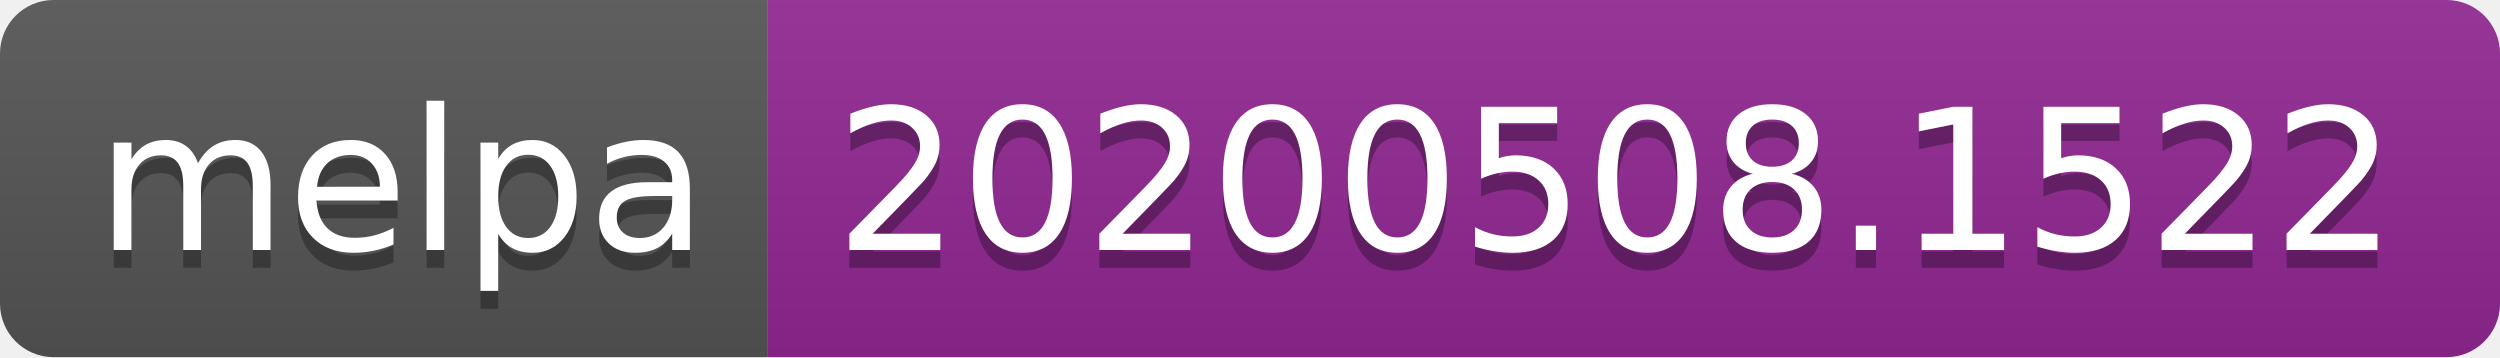
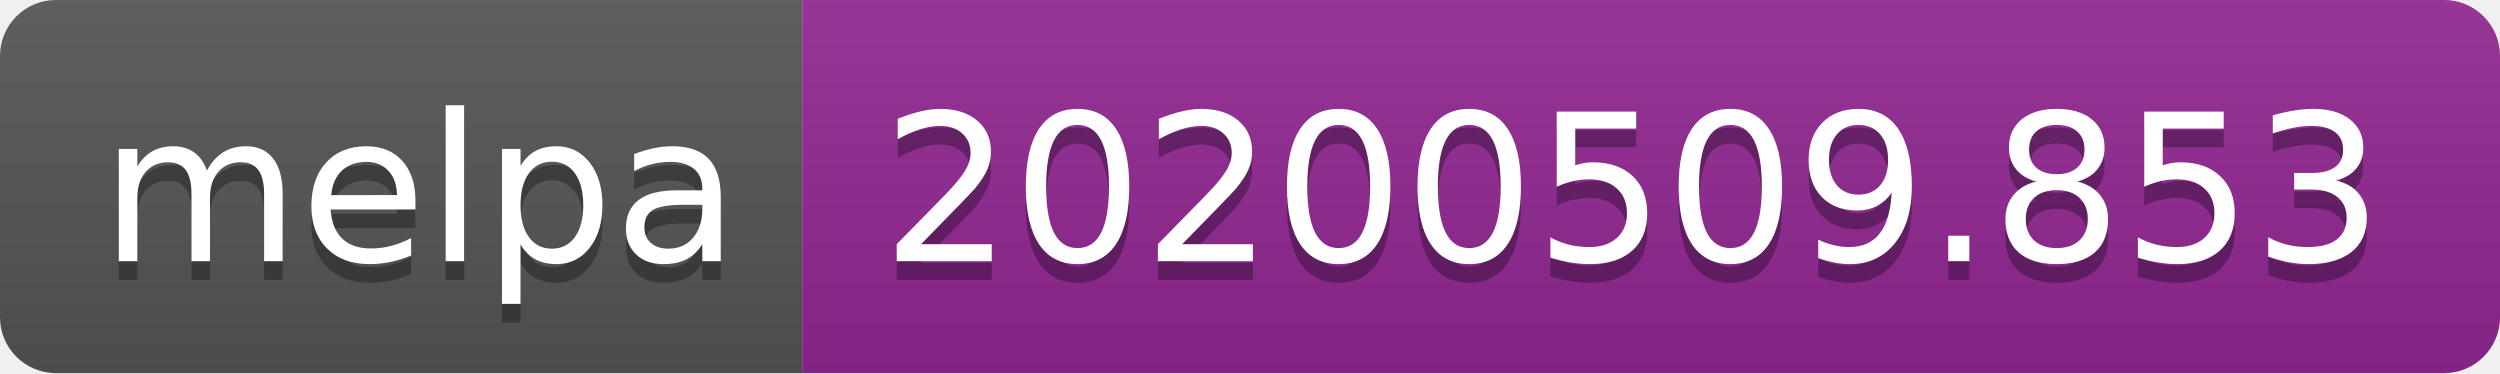
- <svg xmlns="http://www.w3.org/2000/svg" width="140" height="20">
+ <svg xmlns="http://www.w3.org/2000/svg" width="134" height="20">
  <linearGradient id="s" x2="0" y2="100%">
    <stop offset="0" stop-color="#bbb" stop-opacity=".1" />
    <stop offset="1" stop-opacity=".1" />
  </linearGradient>
  <clipPath id="r">
-     <rect width="140" height="20" rx="3" fill="#fff" />
+     <rect width="134" height="20" rx="3" fill="#fff" />
  </clipPath>
  <g clip-path="url(#r)">
    <rect width="43" height="20" fill="#555" />
-     <rect x="43" width="97" height="20" fill="#922793" />
-     <rect width="140" height="20" fill="url(#s)" />
+     <rect x="43" width="91" height="20" fill="#922793" />
+     <rect width="134" height="20" fill="url(#s)" />
  </g>
  <g fill="#fff" text-anchor="middle" font-family="Verdana,Geneva,DejaVu Sans,sans-serif" text-rendering="geometricPrecision" font-size="110">
    <text x="225" y="150" fill="#010101" fill-opacity=".3" transform="scale(.1)" textLength="330">melpa</text>
    <text x="225" y="140" transform="scale(.1)" textLength="330">melpa</text>
-     <text x="905" y="150" fill="#010101" fill-opacity=".3" transform="scale(.1)" textLength="870">20200508.1522</text>
-     <text x="905" y="140" transform="scale(.1)" textLength="870">20200508.1522</text>
+     <text x="875" y="150" fill="#010101" fill-opacity=".3" transform="scale(.1)" textLength="810">20200509.853</text>
+     <text x="875" y="140" transform="scale(.1)" textLength="810">20200509.853</text>
  </g>
</svg>
